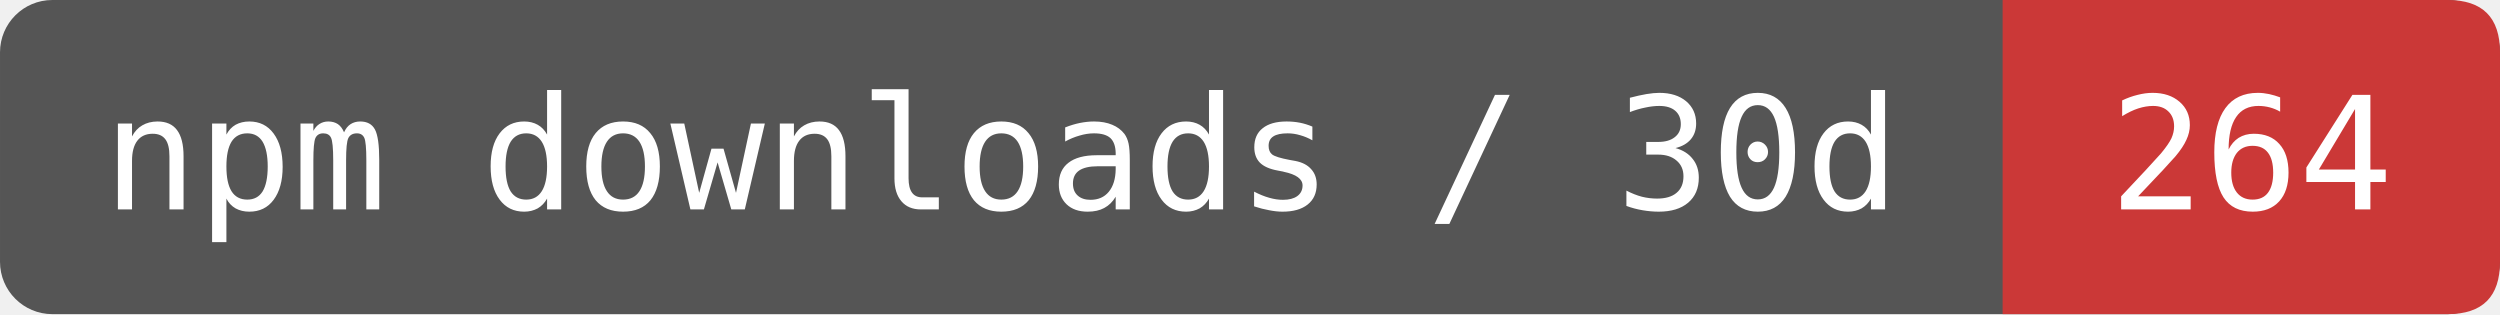
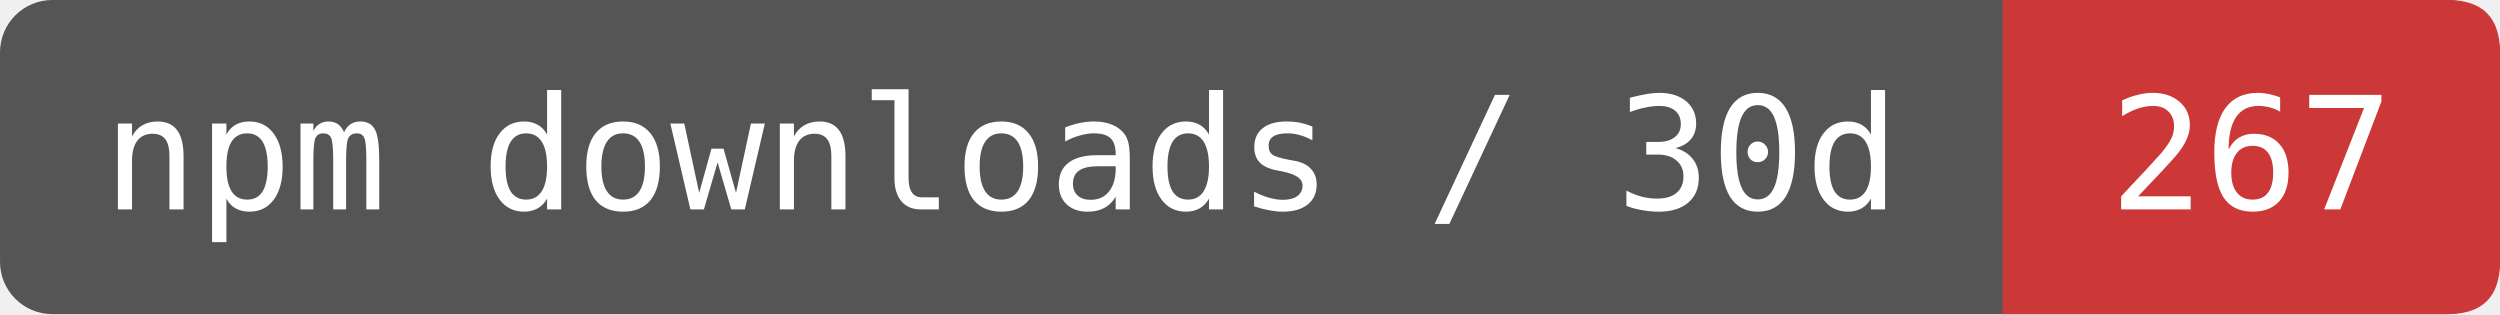
- <svg xmlns="http://www.w3.org/2000/svg" width="159.167" height="20" viewBox="0 0 191 24" role="img" aria-label="npm downloads / 30d: 264">
+ <svg xmlns="http://www.w3.org/2000/svg" width="159.167" height="20" viewBox="0 0 191 24" role="img" aria-label="npm downloads / 30d: 267">
  <rect width="191" height="24" rx="4" fill="#555" />
  <path d="M153 0H187Q191 0 191 4V20Q191 24 187 24H153Z" fill="#CB3837" />
  <g fill="#fff" font-family="DejaVu Sans Mono,monospace" font-size="12" text-anchor="middle">
    <text x="76.5" y="16">npm downloads / 30d</text>
-     <text x="172" y="16">264</text>
+     <text x="172" y="16">267</text>
  </g>
</svg>
